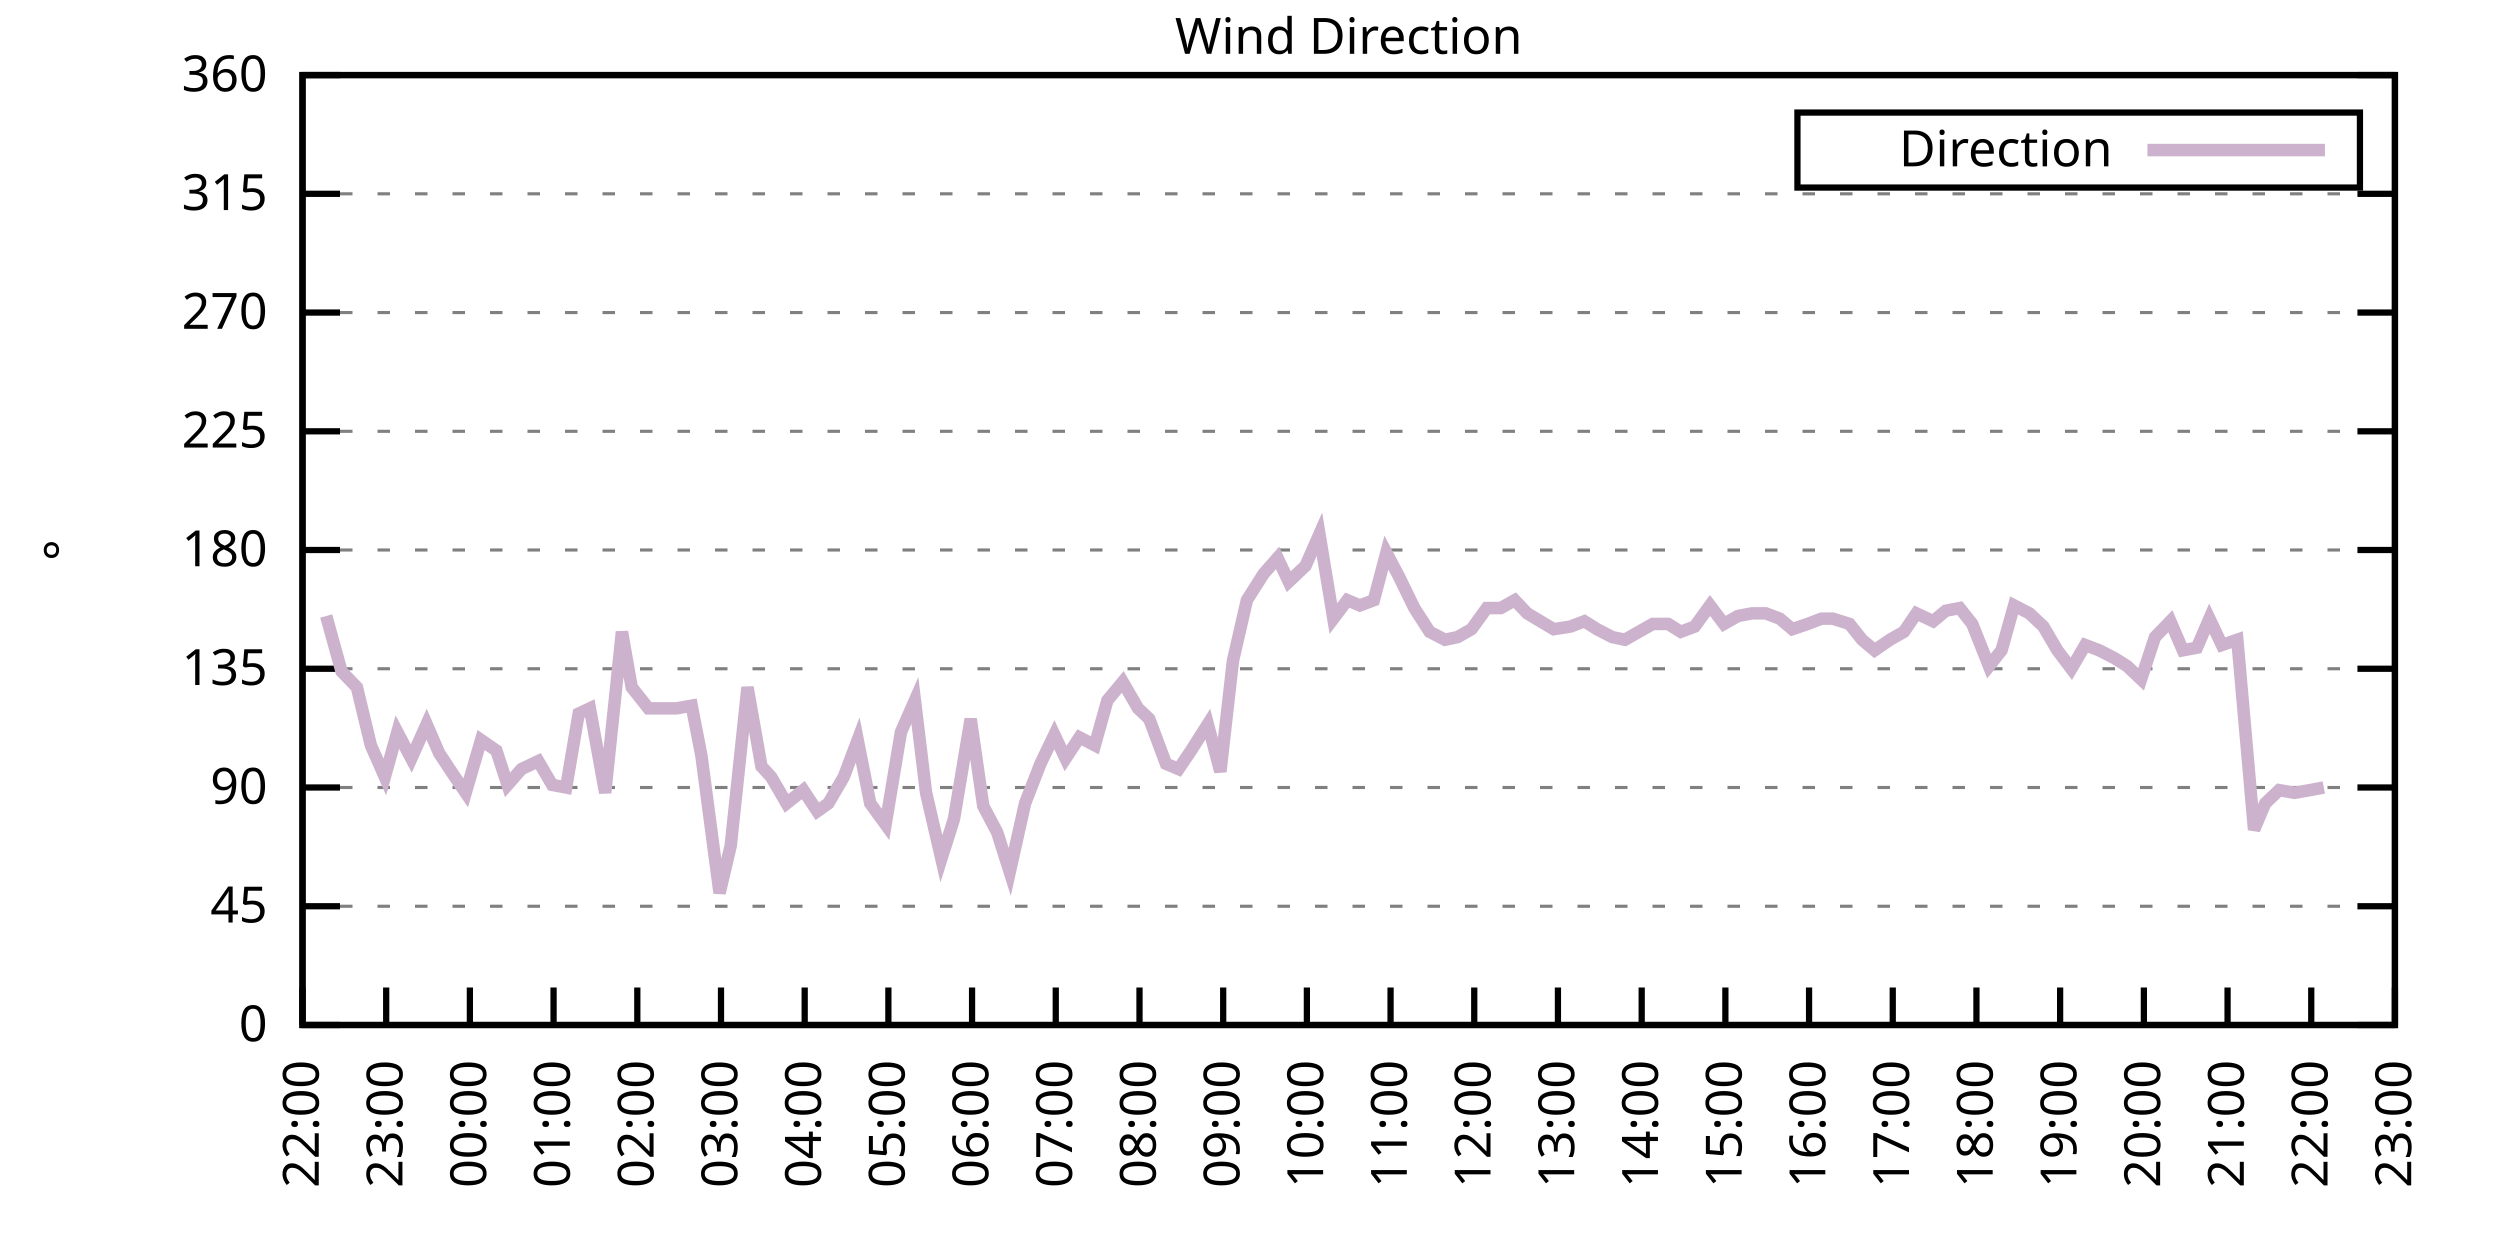
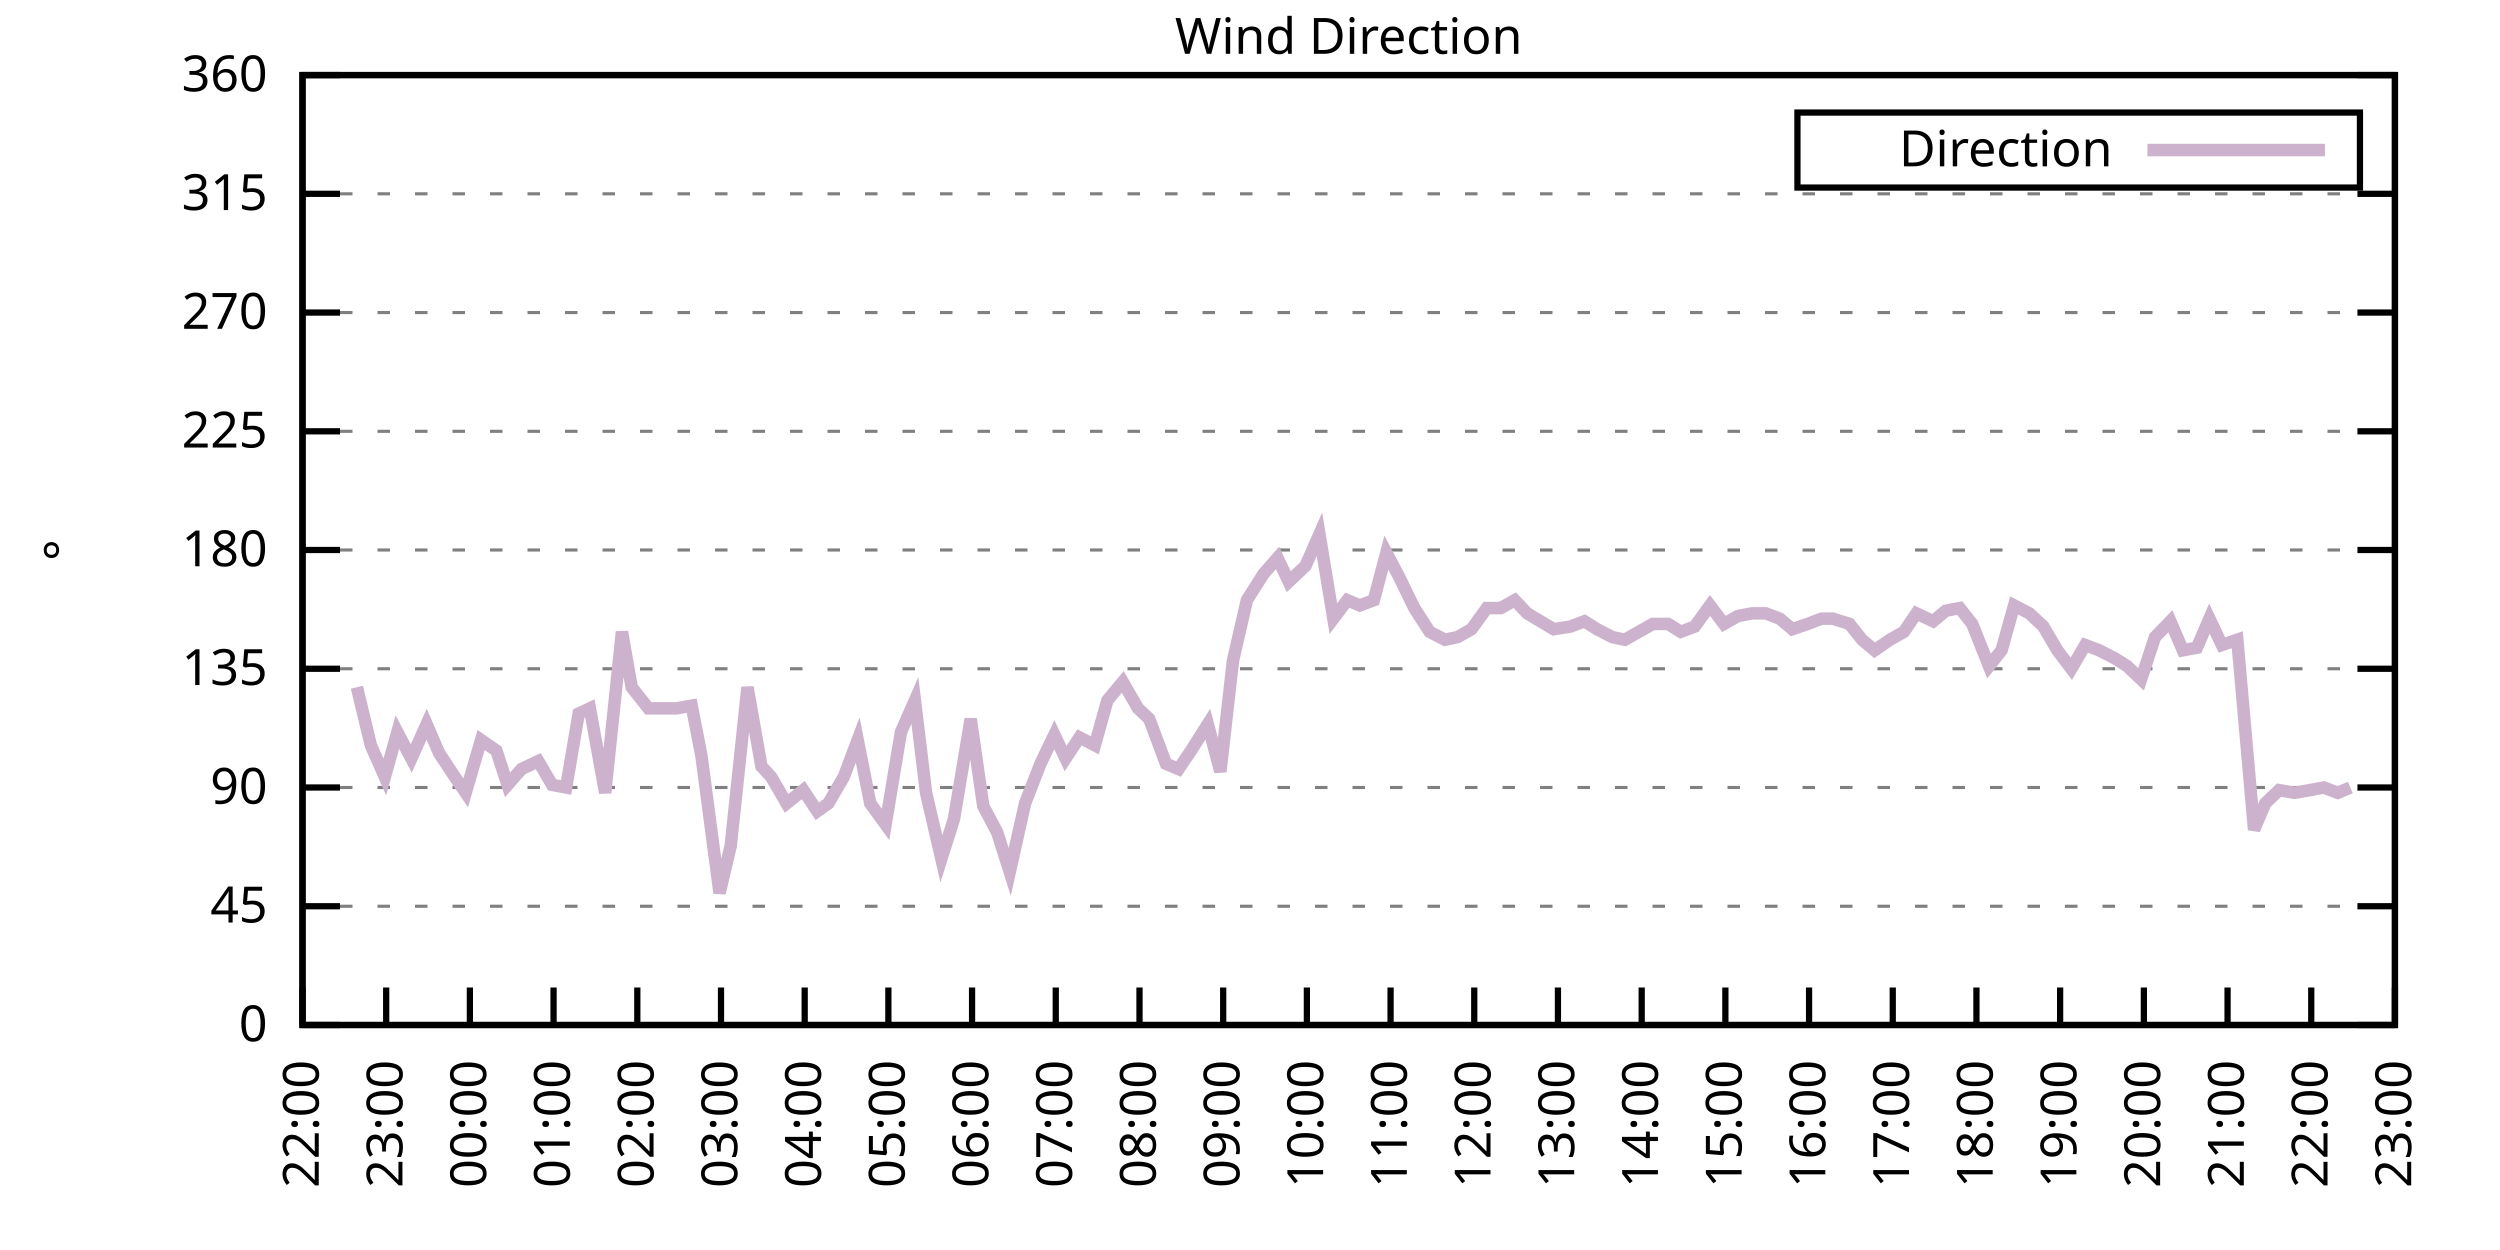
<svg xmlns="http://www.w3.org/2000/svg" xmlns:xlink="http://www.w3.org/1999/xlink" width="400" height="200" viewBox="0 0 400 200">
  <g id="gnuplot_canvas">
    <rect x="0" y="0" width="400" height="200" fill="none" />
    <defs>
      <circle id="gpDot" r="0.5" stroke-width="0.5" stroke="currentColor" />
      <path id="gpPt0" stroke-width="0.333" stroke="currentColor" d="M-1,0 h2 M0,-1 v2" />
      <path id="gpPt1" stroke-width="0.333" stroke="currentColor" d="M-1,-1 L1,1 M1,-1 L-1,1" />
      <path id="gpPt2" stroke-width="0.333" stroke="currentColor" d="M-1,0 L1,0 M0,-1 L0,1 M-1,-1 L1,1 M-1,1 L1,-1" />
      <rect id="gpPt3" stroke-width="0.333" stroke="currentColor" x="-1" y="-1" width="2" height="2" />
      <rect id="gpPt4" stroke-width="0.333" stroke="currentColor" fill="currentColor" x="-1" y="-1" width="2" height="2" />
      <circle id="gpPt5" stroke-width="0.333" stroke="currentColor" cx="0" cy="0" r="1" />
      <use xlink:href="#gpPt5" id="gpPt6" fill="currentColor" stroke="none" />
      <path id="gpPt7" stroke-width="0.333" stroke="currentColor" d="M0,-1.33 L-1.33,0.67 L1.33,0.67 z" />
      <use xlink:href="#gpPt7" id="gpPt8" fill="currentColor" stroke="none" />
      <use xlink:href="#gpPt7" id="gpPt9" stroke="currentColor" transform="rotate(180)" />
      <use xlink:href="#gpPt9" id="gpPt10" fill="currentColor" stroke="none" />
      <use xlink:href="#gpPt3" id="gpPt11" stroke="currentColor" transform="rotate(45)" />
      <use xlink:href="#gpPt11" id="gpPt12" fill="currentColor" stroke="none" />
      <path id="gpPt13" stroke-width="0.333" stroke="currentColor" d="M0,1.330 L1.265,0.411 L0.782,-1.067 L-0.782,-1.076 L-1.265,0.411 z" />
      <use xlink:href="#gpPt13" id="gpPt14" fill="currentColor" stroke="none" />
      <filter id="textbox" filterUnits="objectBoundingBox" x="0" y="0" height="1" width="1">
        <feFlood flood-color="white" flood-opacity="1" result="bgnd" />
        <feComposite in="SourceGraphic" in2="bgnd" operator="atop" />
      </filter>
      <filter id="greybox" filterUnits="objectBoundingBox" x="0" y="0" height="1" width="1">
        <feFlood flood-color="lightgrey" flood-opacity="1" result="grey" />
        <feComposite in="SourceGraphic" in2="grey" operator="atop" />
      </filter>
    </defs>
    <g fill="none" color="white" stroke="currentColor" stroke-width="1.00" stroke-linecap="butt" stroke-linejoin="miter">
</g>
    <g fill="none" color="black" stroke="currentColor" stroke-width="1.00" stroke-linecap="butt" stroke-linejoin="miter">
      <g stroke="none" shape-rendering="crispEdges">
        <polygon fill="rgb(255, 255, 255)" points="48.40,164.00 383.18,164.00 383.18,12.02 48.40,12.02 " />
      </g>
    </g>
    <g fill="none" color="black" stroke="currentColor" stroke-width="1.00" stroke-linecap="butt" stroke-linejoin="miter">
</g>
    <g fill="none" color="black" stroke="black" stroke-width="0.50" stroke-linecap="butt" stroke-linejoin="miter">
</g>
    <g fill="none" color="gray" stroke="currentColor" stroke-width="0.50" stroke-linecap="butt" stroke-linejoin="miter">
      <path stroke="gray" stroke-dasharray="2,4" class="gridline" d="M48.40,164.00 L383.19,164.00  " />
    </g>
    <g fill="none" color="gray" stroke="gray" stroke-width="1.00" stroke-linecap="butt" stroke-linejoin="miter">
</g>
    <g fill="none" color="black" stroke="currentColor" stroke-width="1.00" stroke-linecap="butt" stroke-linejoin="miter">
      <path stroke="black" d="M48.40,164.00 L54.40,164.00 M383.19,164.00 L377.19,164.00  " />
      <g transform="translate(42.80,166.60)" stroke="none" fill="black" font-family="Sans" font-size="8.00" text-anchor="end">
        <text>
          <tspan font-family="Sans"> 0</tspan>
        </text>
      </g>
    </g>
    <g fill="none" color="black" stroke="currentColor" stroke-width="1.00" stroke-linecap="butt" stroke-linejoin="miter">
</g>
    <g fill="none" color="black" stroke="black" stroke-width="0.50" stroke-linecap="butt" stroke-linejoin="miter">
</g>
    <g fill="none" color="gray" stroke="currentColor" stroke-width="0.50" stroke-linecap="butt" stroke-linejoin="miter">
      <path stroke="gray" stroke-dasharray="2,4" class="gridline" d="M48.40,145.00 L383.19,145.00  " />
    </g>
    <g fill="none" color="gray" stroke="gray" stroke-width="1.00" stroke-linecap="butt" stroke-linejoin="miter">
</g>
    <g fill="none" color="black" stroke="currentColor" stroke-width="1.00" stroke-linecap="butt" stroke-linejoin="miter">
      <path stroke="black" d="M48.40,145.00 L54.40,145.00 M383.19,145.00 L377.19,145.00  " />
      <g transform="translate(42.80,147.60)" stroke="none" fill="black" font-family="Sans" font-size="8.00" text-anchor="end">
        <text>
          <tspan font-family="Sans"> 45</tspan>
        </text>
      </g>
    </g>
    <g fill="none" color="black" stroke="currentColor" stroke-width="1.00" stroke-linecap="butt" stroke-linejoin="miter">
</g>
    <g fill="none" color="black" stroke="black" stroke-width="0.50" stroke-linecap="butt" stroke-linejoin="miter">
</g>
    <g fill="none" color="gray" stroke="currentColor" stroke-width="0.50" stroke-linecap="butt" stroke-linejoin="miter">
      <path stroke="gray" stroke-dasharray="2,4" class="gridline" d="M48.40,126.00 L383.19,126.00  " />
    </g>
    <g fill="none" color="gray" stroke="gray" stroke-width="1.00" stroke-linecap="butt" stroke-linejoin="miter">
</g>
    <g fill="none" color="black" stroke="currentColor" stroke-width="1.00" stroke-linecap="butt" stroke-linejoin="miter">
      <path stroke="black" d="M48.40,126.00 L54.40,126.00 M383.19,126.00 L377.19,126.00  " />
      <g transform="translate(42.80,128.60)" stroke="none" fill="black" font-family="Sans" font-size="8.00" text-anchor="end">
        <text>
          <tspan font-family="Sans"> 90</tspan>
        </text>
      </g>
    </g>
    <g fill="none" color="black" stroke="currentColor" stroke-width="1.00" stroke-linecap="butt" stroke-linejoin="miter">
</g>
    <g fill="none" color="black" stroke="black" stroke-width="0.50" stroke-linecap="butt" stroke-linejoin="miter">
</g>
    <g fill="none" color="gray" stroke="currentColor" stroke-width="0.50" stroke-linecap="butt" stroke-linejoin="miter">
      <path stroke="gray" stroke-dasharray="2,4" class="gridline" d="M48.40,107.00 L383.19,107.00  " />
    </g>
    <g fill="none" color="gray" stroke="gray" stroke-width="1.00" stroke-linecap="butt" stroke-linejoin="miter">
</g>
    <g fill="none" color="black" stroke="currentColor" stroke-width="1.00" stroke-linecap="butt" stroke-linejoin="miter">
      <path stroke="black" d="M48.40,107.00 L54.40,107.00 M383.19,107.00 L377.19,107.00  " />
      <g transform="translate(42.80,109.60)" stroke="none" fill="black" font-family="Sans" font-size="8.00" text-anchor="end">
        <text>
          <tspan font-family="Sans"> 135</tspan>
        </text>
      </g>
    </g>
    <g fill="none" color="black" stroke="currentColor" stroke-width="1.00" stroke-linecap="butt" stroke-linejoin="miter">
</g>
    <g fill="none" color="black" stroke="black" stroke-width="0.50" stroke-linecap="butt" stroke-linejoin="miter">
</g>
    <g fill="none" color="gray" stroke="currentColor" stroke-width="0.50" stroke-linecap="butt" stroke-linejoin="miter">
      <path stroke="gray" stroke-dasharray="2,4" class="gridline" d="M48.40,88.00 L383.19,88.00  " />
    </g>
    <g fill="none" color="gray" stroke="gray" stroke-width="1.00" stroke-linecap="butt" stroke-linejoin="miter">
</g>
    <g fill="none" color="black" stroke="currentColor" stroke-width="1.00" stroke-linecap="butt" stroke-linejoin="miter">
      <path stroke="black" d="M48.40,88.00 L54.40,88.00 M383.19,88.00 L377.19,88.00  " />
      <g transform="translate(42.80,90.60)" stroke="none" fill="black" font-family="Sans" font-size="8.00" text-anchor="end">
        <text>
          <tspan font-family="Sans"> 180</tspan>
        </text>
      </g>
    </g>
    <g fill="none" color="black" stroke="currentColor" stroke-width="1.00" stroke-linecap="butt" stroke-linejoin="miter">
</g>
    <g fill="none" color="black" stroke="black" stroke-width="0.50" stroke-linecap="butt" stroke-linejoin="miter">
</g>
    <g fill="none" color="gray" stroke="currentColor" stroke-width="0.50" stroke-linecap="butt" stroke-linejoin="miter">
      <path stroke="gray" stroke-dasharray="2,4" class="gridline" d="M48.40,69.01 L383.19,69.01  " />
    </g>
    <g fill="none" color="gray" stroke="gray" stroke-width="1.00" stroke-linecap="butt" stroke-linejoin="miter">
</g>
    <g fill="none" color="black" stroke="currentColor" stroke-width="1.00" stroke-linecap="butt" stroke-linejoin="miter">
      <path stroke="black" d="M48.40,69.01 L54.40,69.01 M383.19,69.01 L377.19,69.01  " />
      <g transform="translate(42.80,71.61)" stroke="none" fill="black" font-family="Sans" font-size="8.00" text-anchor="end">
        <text>
          <tspan font-family="Sans"> 225</tspan>
        </text>
      </g>
    </g>
    <g fill="none" color="black" stroke="currentColor" stroke-width="1.00" stroke-linecap="butt" stroke-linejoin="miter">
</g>
    <g fill="none" color="black" stroke="black" stroke-width="0.50" stroke-linecap="butt" stroke-linejoin="miter">
</g>
    <g fill="none" color="gray" stroke="currentColor" stroke-width="0.50" stroke-linecap="butt" stroke-linejoin="miter">
      <path stroke="gray" stroke-dasharray="2,4" class="gridline" d="M48.40,50.01 L383.19,50.01  " />
    </g>
    <g fill="none" color="gray" stroke="gray" stroke-width="1.00" stroke-linecap="butt" stroke-linejoin="miter">
</g>
    <g fill="none" color="black" stroke="currentColor" stroke-width="1.00" stroke-linecap="butt" stroke-linejoin="miter">
      <path stroke="black" d="M48.40,50.01 L54.40,50.01 M383.19,50.01 L377.19,50.01  " />
      <g transform="translate(42.80,52.61)" stroke="none" fill="black" font-family="Sans" font-size="8.00" text-anchor="end">
        <text>
          <tspan font-family="Sans"> 270</tspan>
        </text>
      </g>
    </g>
    <g fill="none" color="black" stroke="currentColor" stroke-width="1.00" stroke-linecap="butt" stroke-linejoin="miter">
</g>
    <g fill="none" color="black" stroke="black" stroke-width="0.50" stroke-linecap="butt" stroke-linejoin="miter">
</g>
    <g fill="none" color="gray" stroke="currentColor" stroke-width="0.50" stroke-linecap="butt" stroke-linejoin="miter">
      <path stroke="gray" stroke-dasharray="2,4" class="gridline" d="M48.40,31.01 L383.19,31.01  " />
    </g>
    <g fill="none" color="gray" stroke="gray" stroke-width="1.00" stroke-linecap="butt" stroke-linejoin="miter">
</g>
    <g fill="none" color="black" stroke="currentColor" stroke-width="1.00" stroke-linecap="butt" stroke-linejoin="miter">
      <path stroke="black" d="M48.40,31.01 L54.40,31.01 M383.19,31.01 L377.19,31.01  " />
      <g transform="translate(42.80,33.61)" stroke="none" fill="black" font-family="Sans" font-size="8.00" text-anchor="end">
        <text>
          <tspan font-family="Sans"> 315</tspan>
        </text>
      </g>
    </g>
    <g fill="none" color="black" stroke="currentColor" stroke-width="1.00" stroke-linecap="butt" stroke-linejoin="miter">
</g>
    <g fill="none" color="black" stroke="black" stroke-width="0.50" stroke-linecap="butt" stroke-linejoin="miter">
</g>
    <g fill="none" color="gray" stroke="currentColor" stroke-width="0.50" stroke-linecap="butt" stroke-linejoin="miter">
      <path stroke="gray" stroke-dasharray="2,4" class="gridline" d="M48.40,12.01 L383.19,12.01  " />
    </g>
    <g fill="none" color="gray" stroke="gray" stroke-width="1.00" stroke-linecap="butt" stroke-linejoin="miter">
</g>
    <g fill="none" color="black" stroke="currentColor" stroke-width="1.00" stroke-linecap="butt" stroke-linejoin="miter">
      <path stroke="black" d="M48.40,12.01 L54.40,12.01 M383.19,12.01 L377.19,12.01  " />
      <g transform="translate(42.80,14.61)" stroke="none" fill="black" font-family="Sans" font-size="8.00" text-anchor="end">
        <text>
          <tspan font-family="Sans"> 360</tspan>
        </text>
      </g>
    </g>
    <g fill="none" color="black" stroke="currentColor" stroke-width="1.00" stroke-linecap="butt" stroke-linejoin="miter">
      <path stroke="black" d="M48.40,164.00 L48.40,158.00  " />
      <g transform="translate(51.00,169.60) rotate(270.00)" stroke="none" fill="black" font-family="Sans" font-size="8.00" text-anchor="end">
        <text>
          <tspan font-family="Sans">22:00</tspan>
        </text>
      </g>
    </g>
    <g fill="none" color="black" stroke="currentColor" stroke-width="1.00" stroke-linecap="butt" stroke-linejoin="miter">
      <path stroke="black" d="M61.79,164.00 L61.79,158.00  " />
      <g transform="translate(64.39,169.60) rotate(270.00)" stroke="none" fill="black" font-family="Sans" font-size="8.00" text-anchor="end">
        <text>
          <tspan font-family="Sans">23:00</tspan>
        </text>
      </g>
    </g>
    <g fill="none" color="black" stroke="currentColor" stroke-width="1.00" stroke-linecap="butt" stroke-linejoin="miter">
      <path stroke="black" d="M75.18,164.00 L75.18,158.00  " />
      <g transform="translate(77.78,169.60) rotate(270.00)" stroke="none" fill="black" font-family="Sans" font-size="8.00" text-anchor="end">
        <text>
          <tspan font-family="Sans">00:00</tspan>
        </text>
      </g>
    </g>
    <g fill="none" color="black" stroke="currentColor" stroke-width="1.00" stroke-linecap="butt" stroke-linejoin="miter">
      <path stroke="black" d="M88.57,164.00 L88.57,158.00  " />
      <g transform="translate(91.17,169.60) rotate(270.00)" stroke="none" fill="black" font-family="Sans" font-size="8.00" text-anchor="end">
        <text>
          <tspan font-family="Sans">01:00</tspan>
        </text>
      </g>
    </g>
    <g fill="none" color="black" stroke="currentColor" stroke-width="1.00" stroke-linecap="butt" stroke-linejoin="miter">
      <path stroke="black" d="M101.97,164.00 L101.97,158.00  " />
      <g transform="translate(104.57,169.60) rotate(270.00)" stroke="none" fill="black" font-family="Sans" font-size="8.00" text-anchor="end">
        <text>
          <tspan font-family="Sans">02:00</tspan>
        </text>
      </g>
    </g>
    <g fill="none" color="black" stroke="currentColor" stroke-width="1.00" stroke-linecap="butt" stroke-linejoin="miter">
      <path stroke="black" d="M115.36,164.00 L115.36,158.00  " />
      <g transform="translate(117.96,169.60) rotate(270.00)" stroke="none" fill="black" font-family="Sans" font-size="8.00" text-anchor="end">
        <text>
          <tspan font-family="Sans">03:00</tspan>
        </text>
      </g>
    </g>
    <g fill="none" color="black" stroke="currentColor" stroke-width="1.00" stroke-linecap="butt" stroke-linejoin="miter">
      <path stroke="black" d="M128.75,164.00 L128.75,158.00  " />
      <g transform="translate(131.35,169.60) rotate(270.00)" stroke="none" fill="black" font-family="Sans" font-size="8.00" text-anchor="end">
        <text>
          <tspan font-family="Sans">04:00</tspan>
        </text>
      </g>
    </g>
    <g fill="none" color="black" stroke="currentColor" stroke-width="1.00" stroke-linecap="butt" stroke-linejoin="miter">
      <path stroke="black" d="M142.14,164.00 L142.14,158.00  " />
      <g transform="translate(144.74,169.60) rotate(270.00)" stroke="none" fill="black" font-family="Sans" font-size="8.00" text-anchor="end">
        <text>
          <tspan font-family="Sans">05:00</tspan>
        </text>
      </g>
    </g>
    <g fill="none" color="black" stroke="currentColor" stroke-width="1.00" stroke-linecap="butt" stroke-linejoin="miter">
      <path stroke="black" d="M155.53,164.00 L155.53,158.00  " />
      <g transform="translate(158.13,169.60) rotate(270.00)" stroke="none" fill="black" font-family="Sans" font-size="8.00" text-anchor="end">
        <text>
          <tspan font-family="Sans">06:00</tspan>
        </text>
      </g>
    </g>
    <g fill="none" color="black" stroke="currentColor" stroke-width="1.00" stroke-linecap="butt" stroke-linejoin="miter">
      <path stroke="black" d="M168.92,164.00 L168.92,158.00  " />
      <g transform="translate(171.52,169.60) rotate(270.00)" stroke="none" fill="black" font-family="Sans" font-size="8.00" text-anchor="end">
        <text>
          <tspan font-family="Sans">07:00</tspan>
        </text>
      </g>
    </g>
    <g fill="none" color="black" stroke="currentColor" stroke-width="1.00" stroke-linecap="butt" stroke-linejoin="miter">
      <path stroke="black" d="M182.32,164.00 L182.32,158.00  " />
      <g transform="translate(184.92,169.60) rotate(270.00)" stroke="none" fill="black" font-family="Sans" font-size="8.00" text-anchor="end">
        <text>
          <tspan font-family="Sans">08:00</tspan>
        </text>
      </g>
    </g>
    <g fill="none" color="black" stroke="currentColor" stroke-width="1.00" stroke-linecap="butt" stroke-linejoin="miter">
      <path stroke="black" d="M195.71,164.00 L195.71,158.00  " />
      <g transform="translate(198.31,169.60) rotate(270.00)" stroke="none" fill="black" font-family="Sans" font-size="8.00" text-anchor="end">
        <text>
          <tspan font-family="Sans">09:00</tspan>
        </text>
      </g>
    </g>
    <g fill="none" color="black" stroke="currentColor" stroke-width="1.00" stroke-linecap="butt" stroke-linejoin="miter">
      <path stroke="black" d="M209.10,164.00 L209.10,158.00  " />
      <g transform="translate(211.70,169.60) rotate(270.00)" stroke="none" fill="black" font-family="Sans" font-size="8.00" text-anchor="end">
        <text>
          <tspan font-family="Sans">10:00</tspan>
        </text>
      </g>
    </g>
    <g fill="none" color="black" stroke="currentColor" stroke-width="1.00" stroke-linecap="butt" stroke-linejoin="miter">
      <path stroke="black" d="M222.49,164.00 L222.49,158.00  " />
      <g transform="translate(225.09,169.60) rotate(270.00)" stroke="none" fill="black" font-family="Sans" font-size="8.00" text-anchor="end">
        <text>
          <tspan font-family="Sans">11:00</tspan>
        </text>
      </g>
    </g>
    <g fill="none" color="black" stroke="currentColor" stroke-width="1.00" stroke-linecap="butt" stroke-linejoin="miter">
      <path stroke="black" d="M235.88,164.00 L235.88,158.00  " />
      <g transform="translate(238.48,169.60) rotate(270.00)" stroke="none" fill="black" font-family="Sans" font-size="8.00" text-anchor="end">
        <text>
          <tspan font-family="Sans">12:00</tspan>
        </text>
      </g>
    </g>
    <g fill="none" color="black" stroke="currentColor" stroke-width="1.00" stroke-linecap="butt" stroke-linejoin="miter">
      <path stroke="black" d="M249.27,164.00 L249.27,158.00  " />
      <g transform="translate(251.87,169.60) rotate(270.00)" stroke="none" fill="black" font-family="Sans" font-size="8.00" text-anchor="end">
        <text>
          <tspan font-family="Sans">13:00</tspan>
        </text>
      </g>
    </g>
    <g fill="none" color="black" stroke="currentColor" stroke-width="1.00" stroke-linecap="butt" stroke-linejoin="miter">
      <path stroke="black" d="M262.67,164.00 L262.67,158.00  " />
      <g transform="translate(265.27,169.60) rotate(270.00)" stroke="none" fill="black" font-family="Sans" font-size="8.00" text-anchor="end">
        <text>
          <tspan font-family="Sans">14:00</tspan>
        </text>
      </g>
    </g>
    <g fill="none" color="black" stroke="currentColor" stroke-width="1.00" stroke-linecap="butt" stroke-linejoin="miter">
      <path stroke="black" d="M276.06,164.00 L276.06,158.00  " />
      <g transform="translate(278.66,169.60) rotate(270.00)" stroke="none" fill="black" font-family="Sans" font-size="8.00" text-anchor="end">
        <text>
          <tspan font-family="Sans">15:00</tspan>
        </text>
      </g>
    </g>
    <g fill="none" color="black" stroke="currentColor" stroke-width="1.00" stroke-linecap="butt" stroke-linejoin="miter">
      <path stroke="black" d="M289.45,164.00 L289.45,158.00  " />
      <g transform="translate(292.05,169.60) rotate(270.00)" stroke="none" fill="black" font-family="Sans" font-size="8.00" text-anchor="end">
        <text>
          <tspan font-family="Sans">16:00</tspan>
        </text>
      </g>
    </g>
    <g fill="none" color="black" stroke="currentColor" stroke-width="1.00" stroke-linecap="butt" stroke-linejoin="miter">
      <path stroke="black" d="M302.84,164.00 L302.84,158.00  " />
      <g transform="translate(305.44,169.60) rotate(270.00)" stroke="none" fill="black" font-family="Sans" font-size="8.00" text-anchor="end">
        <text>
          <tspan font-family="Sans">17:00</tspan>
        </text>
      </g>
    </g>
    <g fill="none" color="black" stroke="currentColor" stroke-width="1.00" stroke-linecap="butt" stroke-linejoin="miter">
      <path stroke="black" d="M316.23,164.00 L316.23,158.00  " />
      <g transform="translate(318.83,169.60) rotate(270.00)" stroke="none" fill="black" font-family="Sans" font-size="8.00" text-anchor="end">
        <text>
          <tspan font-family="Sans">18:00</tspan>
        </text>
      </g>
    </g>
    <g fill="none" color="black" stroke="currentColor" stroke-width="1.00" stroke-linecap="butt" stroke-linejoin="miter">
      <path stroke="black" d="M329.62,164.00 L329.62,158.00  " />
      <g transform="translate(332.22,169.60) rotate(270.00)" stroke="none" fill="black" font-family="Sans" font-size="8.00" text-anchor="end">
        <text>
          <tspan font-family="Sans">19:00</tspan>
        </text>
      </g>
    </g>
    <g fill="none" color="black" stroke="currentColor" stroke-width="1.00" stroke-linecap="butt" stroke-linejoin="miter">
      <path stroke="black" d="M343.02,164.00 L343.02,158.00  " />
      <g transform="translate(345.62,169.60) rotate(270.00)" stroke="none" fill="black" font-family="Sans" font-size="8.00" text-anchor="end">
        <text>
          <tspan font-family="Sans">20:00</tspan>
        </text>
      </g>
    </g>
    <g fill="none" color="black" stroke="currentColor" stroke-width="1.00" stroke-linecap="butt" stroke-linejoin="miter">
      <path stroke="black" d="M356.41,164.00 L356.41,158.00  " />
      <g transform="translate(359.01,169.60) rotate(270.00)" stroke="none" fill="black" font-family="Sans" font-size="8.00" text-anchor="end">
        <text>
          <tspan font-family="Sans">21:00</tspan>
        </text>
      </g>
    </g>
    <g fill="none" color="black" stroke="currentColor" stroke-width="1.00" stroke-linecap="butt" stroke-linejoin="miter">
      <path stroke="black" d="M369.80,164.00 L369.80,158.00  " />
      <g transform="translate(372.40,169.60) rotate(270.00)" stroke="none" fill="black" font-family="Sans" font-size="8.00" text-anchor="end">
        <text>
          <tspan font-family="Sans">22:00</tspan>
        </text>
      </g>
    </g>
    <g fill="none" color="black" stroke="currentColor" stroke-width="1.00" stroke-linecap="butt" stroke-linejoin="miter">
      <path stroke="black" d="M383.19,164.00 L383.19,158.00  " />
      <g transform="translate(385.79,169.60) rotate(270.00)" stroke="none" fill="black" font-family="Sans" font-size="8.00" text-anchor="end">
        <text>
          <tspan font-family="Sans">23:00</tspan>
        </text>
      </g>
    </g>
    <g fill="none" color="black" stroke="currentColor" stroke-width="1.00" stroke-linecap="butt" stroke-linejoin="miter">
</g>
    <g fill="none" color="black" stroke="currentColor" stroke-width="1.00" stroke-linecap="butt" stroke-linejoin="miter">
      <path stroke="black" d="M48.40,12.01 L48.40,164.00 L383.19,164.00 L383.19,12.01 L48.40,12.01 Z  " />
    </g>
    <g fill="none" color="black" stroke="currentColor" stroke-width="1.00" stroke-linecap="butt" stroke-linejoin="miter">
</g>
    <g fill="none" color="black" stroke="currentColor" stroke-width="1.00" stroke-linecap="butt" stroke-linejoin="miter">
      <path stroke="black" d="M287.59,30.01 L287.59,18.01 L377.59,18.01 L377.59,30.01 L287.59,30.01 Z  " />
    </g>
    <g id="Wind_direction_plot_1">
      <g fill="none" color="white" stroke="black" stroke-width="2.00" stroke-linecap="butt" stroke-linejoin="miter">
</g>
      <g fill="none" color="black" stroke="currentColor" stroke-width="2.00" stroke-linecap="butt" stroke-linejoin="miter">
        <g transform="translate(337.99,26.61)" stroke="none" fill="black" font-family="Sans" font-size="8.00" text-anchor="end">
          <text>
            <tspan font-family="Sans">Direction</tspan>
          </text>
        </g>
      </g>
      <g fill="none" color="black" stroke="currentColor" stroke-width="2.00" stroke-linecap="butt" stroke-linejoin="miter">
-         <path stroke="rgb(204, 178, 204)" d="M343.59,24.01 L371.99,24.01 M52.19,98.56 L54.65,107.43 L57.10,109.96 L59.34,119.25 L61.57,124.31 L63.58,117.14   L65.81,121.36 L68.26,115.87 L70.27,120.51 L72.50,123.89 L74.51,126.85 L76.97,118.40 L79.42,120.09 L81.21,125.58   L83.44,123.05 L86.12,121.78 L88.35,125.58 L90.58,126.00 L92.59,114.18 L94.38,113.34 L96.83,126.85 L99.51,101.09   L101.07,109.96 L103.75,113.34 L106.21,113.34 L108.22,113.34 L110.67,112.91 L112.23,120.94 L115.13,142.89 L116.92,135.29   L119.60,109.96 L121.83,122.62 L123.39,124.31 L125.85,128.54 L128.53,126.42 L130.76,129.80 L132.54,128.54 L135.00,124.31   L137.23,118.40 L139.24,128.54 L141.69,131.91 L144.15,117.14 L146.38,112.07 L148.17,126.85 L150.62,137.40 L152.63,131.07   L155.31,115.03 L157.32,128.96 L159.55,133.18 L161.56,139.51 L164.01,128.54 L166.47,122.20 L168.70,117.56 L170.49,121.36   L172.72,117.98 L175.17,119.25 L177.18,112.07 L179.64,109.11 L182.09,113.34 L183.88,115.03 L186.56,122.20 L188.57,123.05   L190.57,120.09 L193.25,115.87 L195.26,123.47 L197.27,105.74 L199.50,96.03 L202.18,91.80 L204.41,89.27 L206.20,93.07   L208.88,90.54 L211.11,85.47 L213.34,98.98 L215.57,96.03 L217.58,96.87 L219.81,96.03 L221.82,88.43 L223.83,92.23   L226.29,97.29 L228.74,101.09 L231.20,102.36 L233.20,101.94 L235.44,100.67 L237.89,97.29 L240.12,97.29 L242.36,96.03   L244.36,98.14 L248.60,100.67 L251.28,100.25 L253.51,99.40 L255.52,100.67 L257.98,101.94 L259.99,102.36 L262.22,101.09   L264.45,99.83 L266.91,99.83 L268.92,101.09 L271.15,100.25 L273.60,96.87 L275.83,99.83 L278.07,98.56 L280.30,98.14   L282.53,98.14 L284.76,98.98 L286.77,100.67 L289.23,99.83 L291.46,98.98 L293.24,98.98 L295.92,99.83 L297.93,102.36   L299.94,104.05 L302.39,102.36 L304.63,101.09 L306.63,98.14 L309.31,99.40 L311.32,97.72 L313.55,97.29 L315.56,99.83   L318.24,106.58 L320.25,104.05 L322.26,96.87 L324.71,98.14 L326.95,100.25 L329.18,104.05 L331.41,107.00 L333.64,103.20   L335.87,104.05 L338.33,105.31 L340.34,106.58 L342.57,108.69 L344.80,101.94 L347.26,99.40 L349.26,104.05 L351.50,103.63   L353.51,98.98 L355.51,103.20 L357.97,102.36 L360.65,132.76 L362.43,128.54 L364.66,126.42 L367.12,126.85 L369.58,126.42   L371.81,126.00  " />
+         <path stroke="rgb(204, 178, 204)" d="M343.59,24.01 L371.99,24.01 M57.10,109.96 L59.34,119.25 L61.57,124.31 L63.58,117.14 L65.81,121.36 L68.26,115.87   L70.27,120.51 L72.50,123.89 L74.51,126.85 L76.97,118.40 L79.42,120.09 L81.21,125.58 L83.44,123.05 L86.12,121.78   L88.35,125.58 L90.58,126.00 L92.59,114.18 L94.38,113.34 L96.83,126.85 L99.51,101.09 L101.07,109.96 L103.75,113.34   L106.21,113.34 L108.22,113.34 L110.67,112.91 L112.23,120.94 L115.13,142.89 L116.92,135.29 L119.60,109.96 L121.83,122.62   L123.39,124.31 L125.85,128.54 L128.53,126.42 L130.76,129.80 L132.54,128.54 L135.00,124.31 L137.23,118.40 L139.24,128.54   L141.69,131.91 L144.15,117.14 L146.38,112.07 L148.17,126.85 L150.62,137.40 L152.63,131.07 L155.31,115.03 L157.32,128.96   L159.55,133.18 L161.56,139.51 L164.01,128.54 L166.47,122.20 L168.70,117.56 L170.49,121.36 L172.72,117.98 L175.17,119.25   L177.18,112.07 L179.64,109.11 L182.09,113.34 L183.88,115.03 L186.56,122.20 L188.57,123.05 L190.57,120.09 L193.25,115.87   L195.26,123.47 L197.27,105.74 L199.50,96.03 L202.18,91.80 L204.41,89.27 L206.20,93.07 L208.88,90.54 L211.11,85.47   L213.34,98.98 L215.57,96.03 L217.58,96.87 L219.81,96.03 L221.82,88.43 L223.83,92.23 L226.29,97.29 L228.74,101.09   L231.20,102.36 L233.20,101.94 L235.44,100.67 L237.89,97.29 L240.12,97.29 L242.36,96.03 L244.36,98.14 L248.60,100.67   L251.28,100.25 L253.51,99.40 L255.52,100.67 L257.98,101.94 L259.99,102.36 L262.22,101.09 L264.45,99.83 L266.91,99.83   L268.92,101.09 L271.15,100.25 L273.60,96.87 L275.83,99.83 L278.07,98.56 L280.30,98.14 L282.53,98.14 L284.76,98.98   L286.77,100.67 L289.23,99.83 L291.46,98.98 L293.24,98.98 L295.92,99.83 L297.93,102.36 L299.94,104.05 L302.39,102.36   L304.63,101.09 L306.63,98.14 L309.31,99.40 L311.32,97.72 L313.55,97.29 L315.56,99.83 L318.24,106.58 L320.25,104.05   L322.26,96.87 L324.71,98.14 L326.95,100.25 L329.18,104.05 L331.41,107.00 L333.64,103.20 L335.87,104.05 L338.33,105.31   L340.34,106.58 L342.57,108.69 L344.80,101.94 L347.26,99.40 L349.26,104.05 L351.50,103.63 L353.51,98.98 L355.51,103.20   L357.97,102.36 L360.65,132.76 L362.43,128.54 L364.66,126.42 L367.12,126.85 L369.58,126.42 L371.81,126.00 L374.04,126.85   L376.05,126.00  " />
      </g>
    </g>
    <g fill="none" color="black" stroke="currentColor" stroke-width="2.00" stroke-linecap="butt" stroke-linejoin="miter">
</g>
    <g fill="none" color="black" stroke="black" stroke-width="1.00" stroke-linecap="butt" stroke-linejoin="miter">
</g>
    <g fill="none" color="black" stroke="currentColor" stroke-width="1.00" stroke-linecap="butt" stroke-linejoin="miter">
      <path stroke="black" d="M48.40,12.01 L48.40,164.00 L383.19,164.00 L383.19,12.01 L48.40,12.01 Z  " />
      <g transform="translate(12.80,88.01) rotate(270.00)" stroke="none" fill="black" font-family="Sans" font-size="8.00" text-anchor="middle">
        <text>
          <tspan font-family="Sans">°</tspan>
        </text>
      </g>
    </g>
    <g fill="none" color="black" stroke="currentColor" stroke-width="1.00" stroke-linecap="butt" stroke-linejoin="miter">
</g>
    <g fill="none" color="black" stroke="currentColor" stroke-width="1.00" stroke-linecap="butt" stroke-linejoin="miter">
      <g transform="translate(215.79,8.61)" stroke="none" fill="black" font-family="Sans" font-size="8.00" text-anchor="middle">
        <text>
          <tspan font-family="Sans">Wind Direction</tspan>
        </text>
      </g>
    </g>
    <g fill="none" color="black" stroke="currentColor" stroke-width="1.00" stroke-linecap="butt" stroke-linejoin="miter">
</g>
  </g>
</svg>
